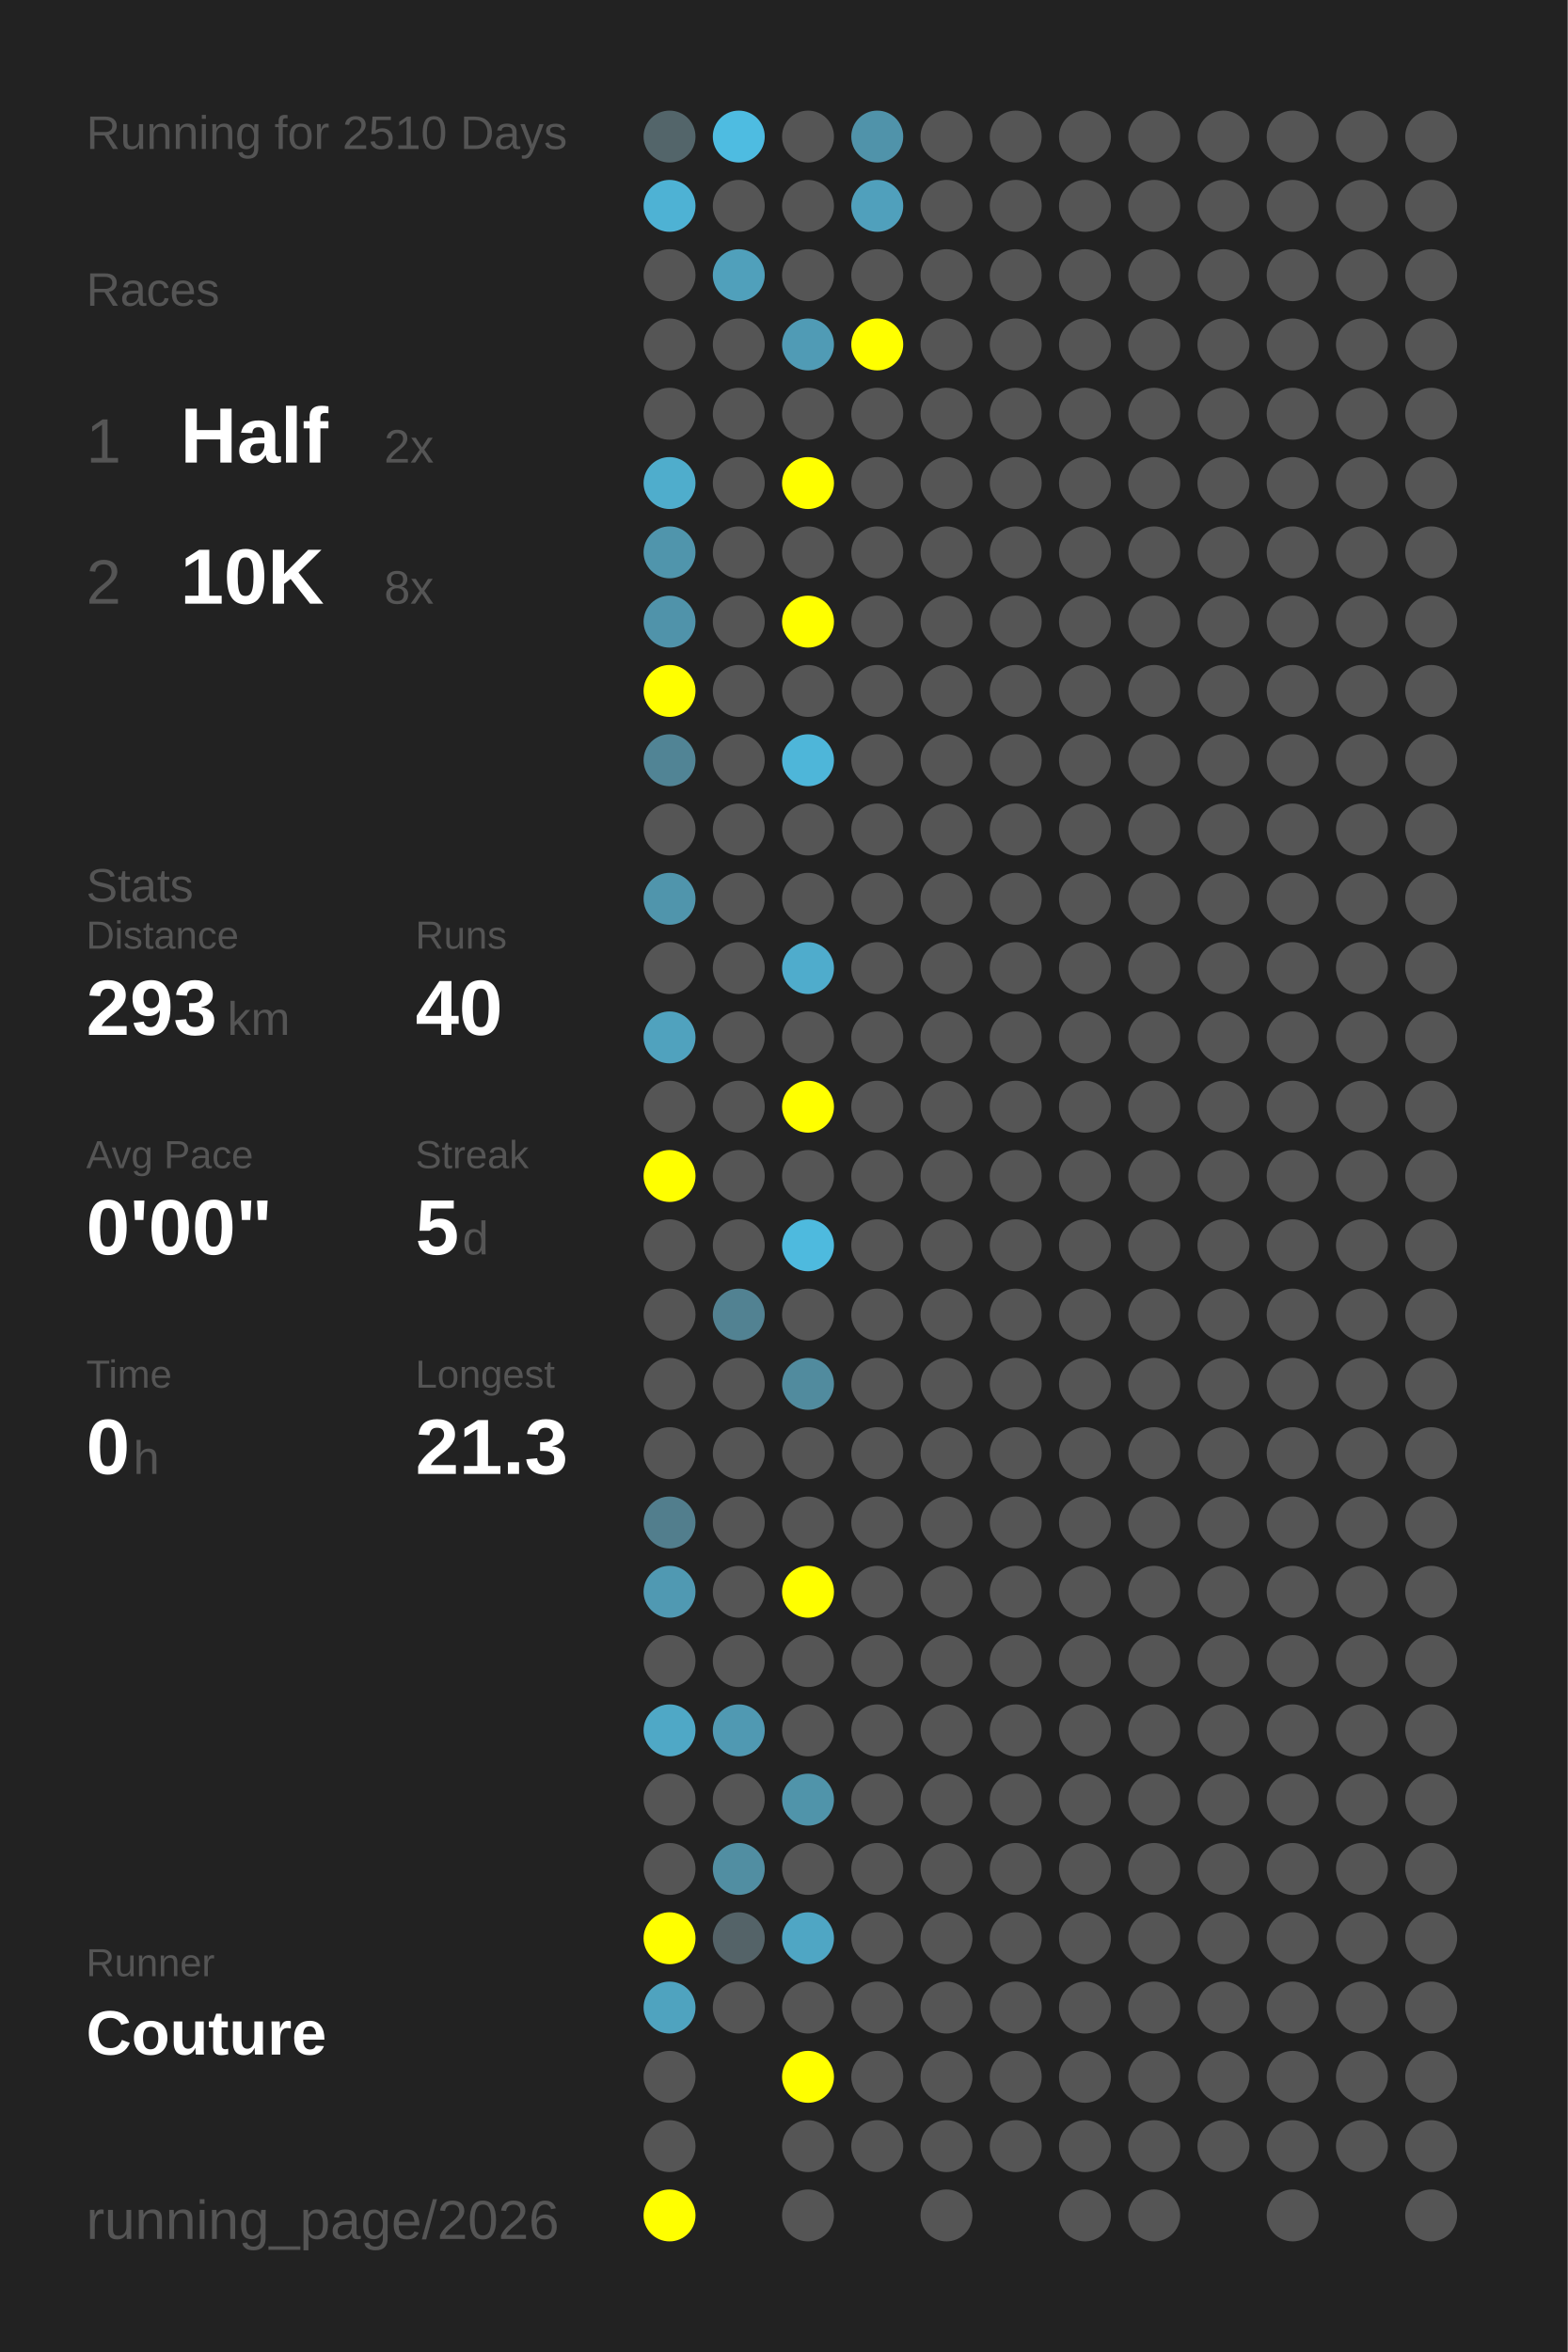
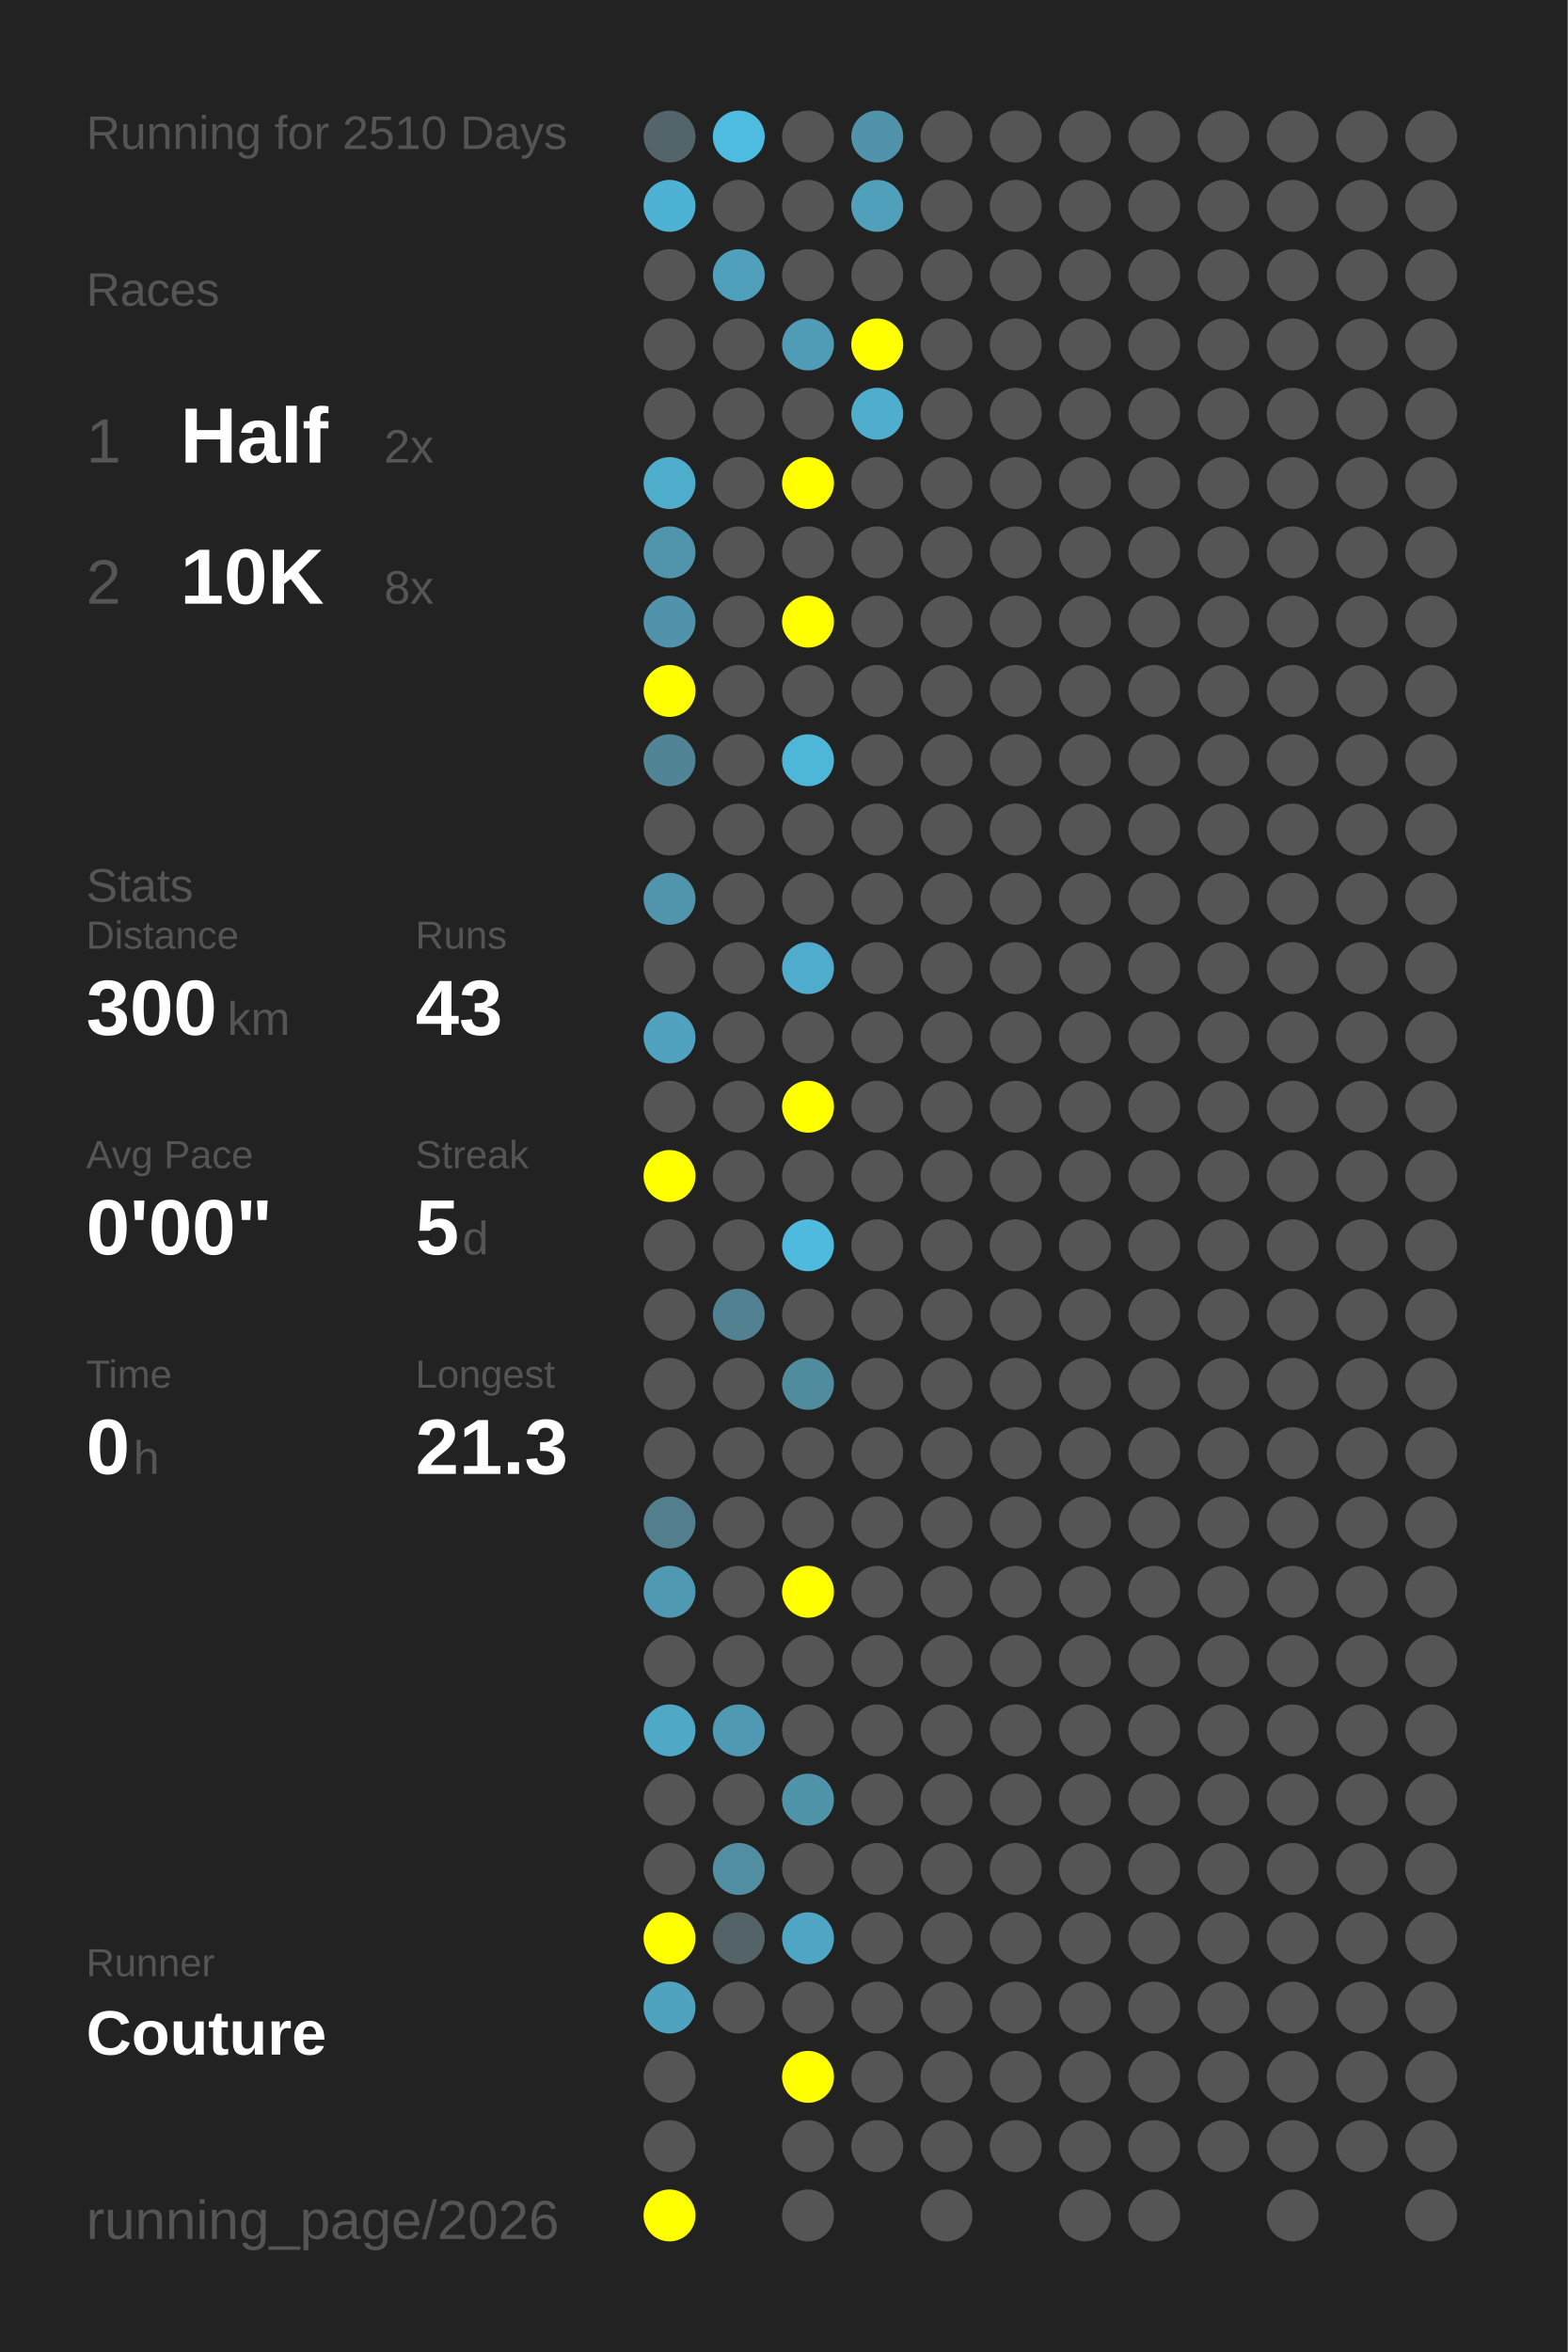
<svg xmlns="http://www.w3.org/2000/svg" baseProfile="full" height="300mm" version="1.1" viewBox="0,0,200,300" width="200mm">
  <defs />
  <rect fill="#222222" height="300" width="200" x="0" y="0" />
  <text fill="#555555" style="font-size:6px; font-family:Arial;" x="11" y="19">Running for 2510 Days</text>
  <text fill="#555555" style="font-size:6px; font-family:Arial;" x="11" y="39">Races</text>
  <text fill="#555555" style="font-size:8px; font-family:Arial;" x="11" y="59">1</text>
  <text fill="#FFFFFF" style="font-size:10px; font-family:Arial; font-weight:bold;" x="23" y="59">Half</text>
  <text fill="#555555" style="font-size:6px; font-family:Arial;" x="49" y="59">2x</text>
  <text fill="#555555" style="font-size:8px; font-family:Arial;" x="11" y="77">2</text>
  <text fill="#FFFFFF" style="font-size:10px; font-family:Arial; font-weight:bold;" x="23" y="77">10K</text>
  <text fill="#555555" style="font-size:6px; font-family:Arial;" x="49" y="77">8x</text>
  <text fill="#555555" style="font-size:6px; font-family:Arial;" x="11" y="115">Stats</text>
  <text fill="#555555" style="font-size:5px; font-family:Arial;" x="11" y="121">Distance</text>
-   <text fill="#FFFFFF" style="font-size:10px; font-family:Arial; font-weight:bold;" x="11" y="132">293</text>
+   <text fill="#FFFFFF" style="font-size:10px; font-family:Arial; font-weight:bold;" x="11" y="132">300</text>
  <text fill="#555555" style="font-size:6px; font-family:Arial;" x="29" y="132">km</text>
  <text fill="#555555" style="font-size:5px; font-family:Arial;" x="53" y="121">Runs</text>
-   <text fill="#FFFFFF" style="font-size:10px; font-family:Arial; font-weight:bold;" x="53" y="132">40</text>
+   <text fill="#FFFFFF" style="font-size:10px; font-family:Arial; font-weight:bold;" x="53" y="132">43</text>
  <text fill="#555555" style="font-size:5px; font-family:Arial;" x="11" y="149">Avg Pace</text>
  <text fill="#FFFFFF" style="font-size:10px; font-family:Arial; font-weight:bold;" x="11" y="160">0'00"</text>
  <text fill="#555555" style="font-size:5px; font-family:Arial;" x="53" y="149">Streak</text>
  <text fill="#FFFFFF" style="font-size:10px; font-family:Arial; font-weight:bold;" x="53" y="160">5</text>
  <text fill="#555555" style="font-size:6px; font-family:Arial;" x="59" y="160">d</text>
  <text fill="#555555" style="font-size:5px; font-family:Arial;" x="11" y="177">Time</text>
  <text fill="#FFFFFF" style="font-size:10px; font-family:Arial; font-weight:bold;" x="11" y="188">0</text>
  <text fill="#555555" style="font-size:6px; font-family:Arial;" x="17" y="188">h</text>
  <text fill="#555555" style="font-size:5px; font-family:Arial;" x="53" y="177">Longest</text>
  <text fill="#FFFFFF" style="font-size:10px; font-family:Arial; font-weight:bold;" x="53" y="188">21.3</text>
  <text fill="#555555" style="font-size:5px; font-family:Arial;" x="11" y="252.065">Runner</text>
  <text fill="#FFFFFF" style="font-size:8px; font-family:Arial; font-weight:bold;" x="11" y="262.065">Couture</text>
  <text fill="#555555" style="font-size:7px; font-family:Arial;" x="11" y="285.581">running_page/2026</text>
  <circle cx="85.417" cy="17.419" fill="#53656a" r="3.312" />
  <circle cx="85.417" cy="26.258" fill="#4eb2d4" r="3.312" />
  <circle cx="85.417" cy="35.097" fill="#555555" r="3.312" />
  <circle cx="85.417" cy="43.935" fill="#555555" r="3.312" />
  <circle cx="85.417" cy="52.774" fill="#555555" r="3.312" />
  <circle cx="85.417" cy="61.613" fill="#4fadcc" r="3.312" />
  <circle cx="85.417" cy="70.452" fill="#5095ac" r="3.312" />
  <circle cx="85.417" cy="79.29" fill="#5093aa" r="3.312" />
  <circle cx="85.417" cy="88.129" fill="#FFFF00" r="3.312" />
  <circle cx="85.417" cy="96.968" fill="#518495" r="3.312" />
  <circle cx="85.417" cy="105.806" fill="#555555" r="3.312" />
  <circle cx="85.417" cy="114.645" fill="#5095ac" r="3.312" />
  <circle cx="85.417" cy="123.484" fill="#555555" r="3.312" />
  <circle cx="85.417" cy="132.323" fill="#50a2be" r="3.312" />
  <circle cx="85.417" cy="141.161" fill="#555555" r="3.312" />
  <circle cx="85.417" cy="150" fill="#FFFF00" r="3.312" />
  <circle cx="85.417" cy="158.839" fill="#555555" r="3.312" />
  <circle cx="85.417" cy="167.677" fill="#555555" r="3.312" />
  <circle cx="85.417" cy="176.516" fill="#555555" r="3.312" />
  <circle cx="85.417" cy="185.355" fill="#555555" r="3.312" />
  <circle cx="85.417" cy="194.194" fill="#527e8d" r="3.312" />
  <circle cx="85.417" cy="203.032" fill="#5099b2" r="3.312" />
  <circle cx="85.417" cy="211.871" fill="#555555" r="3.312" />
  <circle cx="85.417" cy="220.71" fill="#4fa8c6" r="3.312" />
  <circle cx="85.417" cy="229.548" fill="#555555" r="3.312" />
  <circle cx="85.417" cy="238.387" fill="#555555" r="3.312" />
  <circle cx="85.417" cy="247.226" fill="#FFFF00" r="3.312" />
  <circle cx="85.417" cy="256.065" fill="#4fa3bf" r="3.312" />
  <circle cx="85.417" cy="264.903" fill="#555555" r="3.312" />
  <circle cx="85.417" cy="273.742" fill="#555555" r="3.312" />
  <circle cx="85.417" cy="282.581" fill="#FFFF00" r="3.312" />
  <circle cx="94.25" cy="17.419" fill="#4ebce1" r="3.312" />
  <circle cx="94.25" cy="26.258" fill="#555555" r="3.312" />
  <circle cx="94.25" cy="35.097" fill="#50a0bb" r="3.312" />
  <circle cx="94.25" cy="43.935" fill="#555555" r="3.312" />
  <circle cx="94.25" cy="52.774" fill="#555555" r="3.312" />
  <circle cx="94.25" cy="61.613" fill="#555555" r="3.312" />
  <circle cx="94.25" cy="70.452" fill="#555555" r="3.312" />
  <circle cx="94.25" cy="79.29" fill="#555555" r="3.312" />
  <circle cx="94.25" cy="88.129" fill="#555555" r="3.312" />
  <circle cx="94.25" cy="96.968" fill="#555555" r="3.312" />
  <circle cx="94.25" cy="105.806" fill="#555555" r="3.312" />
  <circle cx="94.25" cy="114.645" fill="#555555" r="3.312" />
  <circle cx="94.25" cy="123.484" fill="#555555" r="3.312" />
  <circle cx="94.25" cy="132.323" fill="#555555" r="3.312" />
  <circle cx="94.25" cy="141.161" fill="#555555" r="3.312" />
  <circle cx="94.25" cy="150" fill="#555555" r="3.312" />
  <circle cx="94.25" cy="158.839" fill="#555555" r="3.312" />
  <circle cx="94.25" cy="167.677" fill="#528292" r="3.312" />
  <circle cx="94.25" cy="176.516" fill="#555555" r="3.312" />
  <circle cx="94.25" cy="185.355" fill="#555555" r="3.312" />
  <circle cx="94.25" cy="194.194" fill="#555555" r="3.312" />
  <circle cx="94.25" cy="203.032" fill="#555555" r="3.312" />
  <circle cx="94.25" cy="211.871" fill="#555555" r="3.312" />
  <circle cx="94.25" cy="220.71" fill="#5099b2" r="3.312" />
  <circle cx="94.25" cy="229.548" fill="#555555" r="3.312" />
  <circle cx="94.25" cy="238.387" fill="#518ea2" r="3.312" />
  <circle cx="94.25" cy="247.226" fill="#546368" r="3.312" />
  <circle cx="94.25" cy="256.065" fill="#555555" r="3.312" />
  <circle cx="103.083" cy="17.419" fill="#555555" r="3.312" />
  <circle cx="103.083" cy="26.258" fill="#555555" r="3.312" />
  <circle cx="103.083" cy="35.097" fill="#555555" r="3.312" />
  <circle cx="103.083" cy="43.935" fill="#509bb5" r="3.312" />
  <circle cx="103.083" cy="52.774" fill="#555555" r="3.312" />
  <circle cx="103.083" cy="61.613" fill="#FFFF00" r="3.312" />
  <circle cx="103.083" cy="70.452" fill="#555555" r="3.312" />
  <circle cx="103.083" cy="79.29" fill="#FFFF00" r="3.312" />
  <circle cx="103.083" cy="88.129" fill="#555555" r="3.312" />
  <circle cx="103.083" cy="96.968" fill="#4eb6d9" r="3.312" />
  <circle cx="103.083" cy="105.806" fill="#555555" r="3.312" />
  <circle cx="103.083" cy="114.645" fill="#555555" r="3.312" />
  <circle cx="103.083" cy="123.484" fill="#4faccc" r="3.312" />
  <circle cx="103.083" cy="132.323" fill="#555555" r="3.312" />
  <circle cx="103.083" cy="141.161" fill="#FFFF00" r="3.312" />
  <circle cx="103.083" cy="150" fill="#555555" r="3.312" />
  <circle cx="103.083" cy="158.839" fill="#4ebade" r="3.312" />
  <circle cx="103.083" cy="167.677" fill="#555555" r="3.312" />
  <circle cx="103.083" cy="176.516" fill="#518b9e" r="3.312" />
  <circle cx="103.083" cy="185.355" fill="#555555" r="3.312" />
  <circle cx="103.083" cy="194.194" fill="#555555" r="3.312" />
  <circle cx="103.083" cy="203.032" fill="#FFFF00" r="3.312" />
  <circle cx="103.083" cy="211.871" fill="#555555" r="3.312" />
  <circle cx="103.083" cy="220.71" fill="#555555" r="3.312" />
  <circle cx="103.083" cy="229.548" fill="#5094aa" r="3.312" />
  <circle cx="103.083" cy="238.387" fill="#555555" r="3.312" />
  <circle cx="103.083" cy="247.226" fill="#4fa6c4" r="3.312" />
  <circle cx="103.083" cy="256.065" fill="#555555" r="3.312" />
  <circle cx="103.083" cy="264.903" fill="#FFFF00" r="3.312" />
  <circle cx="103.083" cy="273.742" fill="#555555" r="3.312" />
  <circle cx="103.083" cy="282.581" fill="#555555" r="3.312" />
  <circle cx="111.917" cy="17.419" fill="#5093aa" r="3.312" />
  <circle cx="111.917" cy="26.258" fill="#50a0bc" r="3.312" />
  <circle cx="111.917" cy="35.097" fill="#555555" r="3.312" />
  <circle cx="111.917" cy="43.935" fill="#FFFF00" r="3.312" />
-   <circle cx="111.917" cy="52.774" fill="#555555" r="3.312" />
+   <circle cx="111.917" cy="52.774" fill="#4faece" r="3.312" />
  <circle cx="111.917" cy="61.613" fill="#555555" r="3.312" />
  <circle cx="111.917" cy="70.452" fill="#555555" r="3.312" />
  <circle cx="111.917" cy="79.29" fill="#555555" r="3.312" />
  <circle cx="111.917" cy="88.129" fill="#555555" r="3.312" />
  <circle cx="111.917" cy="96.968" fill="#555555" r="3.312" />
  <circle cx="111.917" cy="105.806" fill="#555555" r="3.312" />
  <circle cx="111.917" cy="114.645" fill="#555555" r="3.312" />
  <circle cx="111.917" cy="123.484" fill="#555555" r="3.312" />
  <circle cx="111.917" cy="132.323" fill="#555555" r="3.312" />
  <circle cx="111.917" cy="141.161" fill="#555555" r="3.312" />
  <circle cx="111.917" cy="150" fill="#555555" r="3.312" />
  <circle cx="111.917" cy="158.839" fill="#555555" r="3.312" />
  <circle cx="111.917" cy="167.677" fill="#555555" r="3.312" />
  <circle cx="111.917" cy="176.516" fill="#555555" r="3.312" />
  <circle cx="111.917" cy="185.355" fill="#555555" r="3.312" />
  <circle cx="111.917" cy="194.194" fill="#555555" r="3.312" />
  <circle cx="111.917" cy="203.032" fill="#555555" r="3.312" />
  <circle cx="111.917" cy="211.871" fill="#555555" r="3.312" />
  <circle cx="111.917" cy="220.71" fill="#555555" r="3.312" />
  <circle cx="111.917" cy="229.548" fill="#555555" r="3.312" />
  <circle cx="111.917" cy="238.387" fill="#555555" r="3.312" />
  <circle cx="111.917" cy="247.226" fill="#555555" r="3.312" />
  <circle cx="111.917" cy="256.065" fill="#555555" r="3.312" />
  <circle cx="111.917" cy="264.903" fill="#555555" r="3.312" />
  <circle cx="111.917" cy="273.742" fill="#555555" r="3.312" />
  <circle cx="120.75" cy="17.419" fill="#555555" r="3.312" />
  <circle cx="120.75" cy="26.258" fill="#555555" r="3.312" />
  <circle cx="120.75" cy="35.097" fill="#555555" r="3.312" />
  <circle cx="120.75" cy="43.935" fill="#555555" r="3.312" />
  <circle cx="120.75" cy="52.774" fill="#555555" r="3.312" />
  <circle cx="120.75" cy="61.613" fill="#555555" r="3.312" />
  <circle cx="120.75" cy="70.452" fill="#555555" r="3.312" />
  <circle cx="120.75" cy="79.29" fill="#555555" r="3.312" />
  <circle cx="120.75" cy="88.129" fill="#555555" r="3.312" />
  <circle cx="120.75" cy="96.968" fill="#555555" r="3.312" />
  <circle cx="120.75" cy="105.806" fill="#555555" r="3.312" />
  <circle cx="120.75" cy="114.645" fill="#555555" r="3.312" />
  <circle cx="120.75" cy="123.484" fill="#555555" r="3.312" />
  <circle cx="120.75" cy="132.323" fill="#555555" r="3.312" />
  <circle cx="120.75" cy="141.161" fill="#555555" r="3.312" />
  <circle cx="120.75" cy="150" fill="#555555" r="3.312" />
  <circle cx="120.75" cy="158.839" fill="#555555" r="3.312" />
  <circle cx="120.75" cy="167.677" fill="#555555" r="3.312" />
  <circle cx="120.75" cy="176.516" fill="#555555" r="3.312" />
  <circle cx="120.75" cy="185.355" fill="#555555" r="3.312" />
  <circle cx="120.75" cy="194.194" fill="#555555" r="3.312" />
  <circle cx="120.75" cy="203.032" fill="#555555" r="3.312" />
  <circle cx="120.75" cy="211.871" fill="#555555" r="3.312" />
  <circle cx="120.75" cy="220.71" fill="#555555" r="3.312" />
  <circle cx="120.75" cy="229.548" fill="#555555" r="3.312" />
  <circle cx="120.75" cy="238.387" fill="#555555" r="3.312" />
  <circle cx="120.75" cy="247.226" fill="#555555" r="3.312" />
  <circle cx="120.75" cy="256.065" fill="#555555" r="3.312" />
  <circle cx="120.75" cy="264.903" fill="#555555" r="3.312" />
  <circle cx="120.75" cy="273.742" fill="#555555" r="3.312" />
  <circle cx="120.75" cy="282.581" fill="#555555" r="3.312" />
  <circle cx="129.583" cy="17.419" fill="#555555" r="3.312" />
  <circle cx="129.583" cy="26.258" fill="#555555" r="3.312" />
  <circle cx="129.583" cy="35.097" fill="#555555" r="3.312" />
  <circle cx="129.583" cy="43.935" fill="#555555" r="3.312" />
  <circle cx="129.583" cy="52.774" fill="#555555" r="3.312" />
  <circle cx="129.583" cy="61.613" fill="#555555" r="3.312" />
  <circle cx="129.583" cy="70.452" fill="#555555" r="3.312" />
  <circle cx="129.583" cy="79.29" fill="#555555" r="3.312" />
  <circle cx="129.583" cy="88.129" fill="#555555" r="3.312" />
  <circle cx="129.583" cy="96.968" fill="#555555" r="3.312" />
  <circle cx="129.583" cy="105.806" fill="#555555" r="3.312" />
  <circle cx="129.583" cy="114.645" fill="#555555" r="3.312" />
  <circle cx="129.583" cy="123.484" fill="#555555" r="3.312" />
  <circle cx="129.583" cy="132.323" fill="#555555" r="3.312" />
  <circle cx="129.583" cy="141.161" fill="#555555" r="3.312" />
  <circle cx="129.583" cy="150" fill="#555555" r="3.312" />
  <circle cx="129.583" cy="158.839" fill="#555555" r="3.312" />
  <circle cx="129.583" cy="167.677" fill="#555555" r="3.312" />
  <circle cx="129.583" cy="176.516" fill="#555555" r="3.312" />
  <circle cx="129.583" cy="185.355" fill="#555555" r="3.312" />
  <circle cx="129.583" cy="194.194" fill="#555555" r="3.312" />
  <circle cx="129.583" cy="203.032" fill="#555555" r="3.312" />
  <circle cx="129.583" cy="211.871" fill="#555555" r="3.312" />
  <circle cx="129.583" cy="220.71" fill="#555555" r="3.312" />
  <circle cx="129.583" cy="229.548" fill="#555555" r="3.312" />
  <circle cx="129.583" cy="238.387" fill="#555555" r="3.312" />
  <circle cx="129.583" cy="247.226" fill="#555555" r="3.312" />
  <circle cx="129.583" cy="256.065" fill="#555555" r="3.312" />
  <circle cx="129.583" cy="264.903" fill="#555555" r="3.312" />
  <circle cx="129.583" cy="273.742" fill="#555555" r="3.312" />
  <circle cx="138.417" cy="17.419" fill="#555555" r="3.312" />
  <circle cx="138.417" cy="26.258" fill="#555555" r="3.312" />
  <circle cx="138.417" cy="35.097" fill="#555555" r="3.312" />
  <circle cx="138.417" cy="43.935" fill="#555555" r="3.312" />
  <circle cx="138.417" cy="52.774" fill="#555555" r="3.312" />
  <circle cx="138.417" cy="61.613" fill="#555555" r="3.312" />
  <circle cx="138.417" cy="70.452" fill="#555555" r="3.312" />
  <circle cx="138.417" cy="79.29" fill="#555555" r="3.312" />
  <circle cx="138.417" cy="88.129" fill="#555555" r="3.312" />
  <circle cx="138.417" cy="96.968" fill="#555555" r="3.312" />
  <circle cx="138.417" cy="105.806" fill="#555555" r="3.312" />
  <circle cx="138.417" cy="114.645" fill="#555555" r="3.312" />
  <circle cx="138.417" cy="123.484" fill="#555555" r="3.312" />
  <circle cx="138.417" cy="132.323" fill="#555555" r="3.312" />
  <circle cx="138.417" cy="141.161" fill="#555555" r="3.312" />
  <circle cx="138.417" cy="150" fill="#555555" r="3.312" />
  <circle cx="138.417" cy="158.839" fill="#555555" r="3.312" />
  <circle cx="138.417" cy="167.677" fill="#555555" r="3.312" />
  <circle cx="138.417" cy="176.516" fill="#555555" r="3.312" />
  <circle cx="138.417" cy="185.355" fill="#555555" r="3.312" />
  <circle cx="138.417" cy="194.194" fill="#555555" r="3.312" />
  <circle cx="138.417" cy="203.032" fill="#555555" r="3.312" />
  <circle cx="138.417" cy="211.871" fill="#555555" r="3.312" />
  <circle cx="138.417" cy="220.71" fill="#555555" r="3.312" />
  <circle cx="138.417" cy="229.548" fill="#555555" r="3.312" />
  <circle cx="138.417" cy="238.387" fill="#555555" r="3.312" />
  <circle cx="138.417" cy="247.226" fill="#555555" r="3.312" />
  <circle cx="138.417" cy="256.065" fill="#555555" r="3.312" />
  <circle cx="138.417" cy="264.903" fill="#555555" r="3.312" />
  <circle cx="138.417" cy="273.742" fill="#555555" r="3.312" />
  <circle cx="138.417" cy="282.581" fill="#555555" r="3.312" />
  <circle cx="147.25" cy="17.419" fill="#555555" r="3.312" />
  <circle cx="147.25" cy="26.258" fill="#555555" r="3.312" />
  <circle cx="147.25" cy="35.097" fill="#555555" r="3.312" />
  <circle cx="147.25" cy="43.935" fill="#555555" r="3.312" />
  <circle cx="147.25" cy="52.774" fill="#555555" r="3.312" />
  <circle cx="147.25" cy="61.613" fill="#555555" r="3.312" />
  <circle cx="147.25" cy="70.452" fill="#555555" r="3.312" />
  <circle cx="147.25" cy="79.29" fill="#555555" r="3.312" />
  <circle cx="147.25" cy="88.129" fill="#555555" r="3.312" />
  <circle cx="147.25" cy="96.968" fill="#555555" r="3.312" />
  <circle cx="147.25" cy="105.806" fill="#555555" r="3.312" />
  <circle cx="147.25" cy="114.645" fill="#555555" r="3.312" />
  <circle cx="147.25" cy="123.484" fill="#555555" r="3.312" />
  <circle cx="147.25" cy="132.323" fill="#555555" r="3.312" />
  <circle cx="147.25" cy="141.161" fill="#555555" r="3.312" />
  <circle cx="147.25" cy="150" fill="#555555" r="3.312" />
  <circle cx="147.25" cy="158.839" fill="#555555" r="3.312" />
  <circle cx="147.25" cy="167.677" fill="#555555" r="3.312" />
  <circle cx="147.25" cy="176.516" fill="#555555" r="3.312" />
  <circle cx="147.25" cy="185.355" fill="#555555" r="3.312" />
  <circle cx="147.25" cy="194.194" fill="#555555" r="3.312" />
  <circle cx="147.25" cy="203.032" fill="#555555" r="3.312" />
  <circle cx="147.25" cy="211.871" fill="#555555" r="3.312" />
  <circle cx="147.25" cy="220.71" fill="#555555" r="3.312" />
  <circle cx="147.25" cy="229.548" fill="#555555" r="3.312" />
  <circle cx="147.25" cy="238.387" fill="#555555" r="3.312" />
  <circle cx="147.25" cy="247.226" fill="#555555" r="3.312" />
  <circle cx="147.25" cy="256.065" fill="#555555" r="3.312" />
  <circle cx="147.25" cy="264.903" fill="#555555" r="3.312" />
  <circle cx="147.25" cy="273.742" fill="#555555" r="3.312" />
  <circle cx="147.25" cy="282.581" fill="#555555" r="3.312" />
  <circle cx="156.083" cy="17.419" fill="#555555" r="3.312" />
  <circle cx="156.083" cy="26.258" fill="#555555" r="3.312" />
  <circle cx="156.083" cy="35.097" fill="#555555" r="3.312" />
  <circle cx="156.083" cy="43.935" fill="#555555" r="3.312" />
  <circle cx="156.083" cy="52.774" fill="#555555" r="3.312" />
  <circle cx="156.083" cy="61.613" fill="#555555" r="3.312" />
  <circle cx="156.083" cy="70.452" fill="#555555" r="3.312" />
  <circle cx="156.083" cy="79.29" fill="#555555" r="3.312" />
  <circle cx="156.083" cy="88.129" fill="#555555" r="3.312" />
  <circle cx="156.083" cy="96.968" fill="#555555" r="3.312" />
  <circle cx="156.083" cy="105.806" fill="#555555" r="3.312" />
  <circle cx="156.083" cy="114.645" fill="#555555" r="3.312" />
  <circle cx="156.083" cy="123.484" fill="#555555" r="3.312" />
  <circle cx="156.083" cy="132.323" fill="#555555" r="3.312" />
  <circle cx="156.083" cy="141.161" fill="#555555" r="3.312" />
  <circle cx="156.083" cy="150" fill="#555555" r="3.312" />
  <circle cx="156.083" cy="158.839" fill="#555555" r="3.312" />
  <circle cx="156.083" cy="167.677" fill="#555555" r="3.312" />
  <circle cx="156.083" cy="176.516" fill="#555555" r="3.312" />
  <circle cx="156.083" cy="185.355" fill="#555555" r="3.312" />
  <circle cx="156.083" cy="194.194" fill="#555555" r="3.312" />
  <circle cx="156.083" cy="203.032" fill="#555555" r="3.312" />
  <circle cx="156.083" cy="211.871" fill="#555555" r="3.312" />
  <circle cx="156.083" cy="220.71" fill="#555555" r="3.312" />
  <circle cx="156.083" cy="229.548" fill="#555555" r="3.312" />
  <circle cx="156.083" cy="238.387" fill="#555555" r="3.312" />
  <circle cx="156.083" cy="247.226" fill="#555555" r="3.312" />
  <circle cx="156.083" cy="256.065" fill="#555555" r="3.312" />
  <circle cx="156.083" cy="264.903" fill="#555555" r="3.312" />
  <circle cx="156.083" cy="273.742" fill="#555555" r="3.312" />
  <circle cx="164.917" cy="17.419" fill="#555555" r="3.312" />
  <circle cx="164.917" cy="26.258" fill="#555555" r="3.312" />
  <circle cx="164.917" cy="35.097" fill="#555555" r="3.312" />
  <circle cx="164.917" cy="43.935" fill="#555555" r="3.312" />
  <circle cx="164.917" cy="52.774" fill="#555555" r="3.312" />
  <circle cx="164.917" cy="61.613" fill="#555555" r="3.312" />
  <circle cx="164.917" cy="70.452" fill="#555555" r="3.312" />
  <circle cx="164.917" cy="79.29" fill="#555555" r="3.312" />
  <circle cx="164.917" cy="88.129" fill="#555555" r="3.312" />
  <circle cx="164.917" cy="96.968" fill="#555555" r="3.312" />
  <circle cx="164.917" cy="105.806" fill="#555555" r="3.312" />
  <circle cx="164.917" cy="114.645" fill="#555555" r="3.312" />
  <circle cx="164.917" cy="123.484" fill="#555555" r="3.312" />
  <circle cx="164.917" cy="132.323" fill="#555555" r="3.312" />
  <circle cx="164.917" cy="141.161" fill="#555555" r="3.312" />
  <circle cx="164.917" cy="150" fill="#555555" r="3.312" />
  <circle cx="164.917" cy="158.839" fill="#555555" r="3.312" />
  <circle cx="164.917" cy="167.677" fill="#555555" r="3.312" />
  <circle cx="164.917" cy="176.516" fill="#555555" r="3.312" />
  <circle cx="164.917" cy="185.355" fill="#555555" r="3.312" />
  <circle cx="164.917" cy="194.194" fill="#555555" r="3.312" />
  <circle cx="164.917" cy="203.032" fill="#555555" r="3.312" />
  <circle cx="164.917" cy="211.871" fill="#555555" r="3.312" />
  <circle cx="164.917" cy="220.71" fill="#555555" r="3.312" />
  <circle cx="164.917" cy="229.548" fill="#555555" r="3.312" />
  <circle cx="164.917" cy="238.387" fill="#555555" r="3.312" />
  <circle cx="164.917" cy="247.226" fill="#555555" r="3.312" />
  <circle cx="164.917" cy="256.065" fill="#555555" r="3.312" />
  <circle cx="164.917" cy="264.903" fill="#555555" r="3.312" />
  <circle cx="164.917" cy="273.742" fill="#555555" r="3.312" />
  <circle cx="164.917" cy="282.581" fill="#555555" r="3.312" />
  <circle cx="173.75" cy="17.419" fill="#555555" r="3.312" />
  <circle cx="173.75" cy="26.258" fill="#555555" r="3.312" />
  <circle cx="173.75" cy="35.097" fill="#555555" r="3.312" />
  <circle cx="173.75" cy="43.935" fill="#555555" r="3.312" />
  <circle cx="173.75" cy="52.774" fill="#555555" r="3.312" />
  <circle cx="173.75" cy="61.613" fill="#555555" r="3.312" />
  <circle cx="173.75" cy="70.452" fill="#555555" r="3.312" />
  <circle cx="173.75" cy="79.29" fill="#555555" r="3.312" />
  <circle cx="173.75" cy="88.129" fill="#555555" r="3.312" />
  <circle cx="173.75" cy="96.968" fill="#555555" r="3.312" />
  <circle cx="173.75" cy="105.806" fill="#555555" r="3.312" />
  <circle cx="173.75" cy="114.645" fill="#555555" r="3.312" />
  <circle cx="173.75" cy="123.484" fill="#555555" r="3.312" />
  <circle cx="173.75" cy="132.323" fill="#555555" r="3.312" />
  <circle cx="173.75" cy="141.161" fill="#555555" r="3.312" />
  <circle cx="173.75" cy="150" fill="#555555" r="3.312" />
  <circle cx="173.75" cy="158.839" fill="#555555" r="3.312" />
  <circle cx="173.75" cy="167.677" fill="#555555" r="3.312" />
  <circle cx="173.75" cy="176.516" fill="#555555" r="3.312" />
  <circle cx="173.75" cy="185.355" fill="#555555" r="3.312" />
  <circle cx="173.75" cy="194.194" fill="#555555" r="3.312" />
  <circle cx="173.75" cy="203.032" fill="#555555" r="3.312" />
  <circle cx="173.75" cy="211.871" fill="#555555" r="3.312" />
  <circle cx="173.75" cy="220.71" fill="#555555" r="3.312" />
  <circle cx="173.75" cy="229.548" fill="#555555" r="3.312" />
  <circle cx="173.75" cy="238.387" fill="#555555" r="3.312" />
  <circle cx="173.75" cy="247.226" fill="#555555" r="3.312" />
  <circle cx="173.75" cy="256.065" fill="#555555" r="3.312" />
  <circle cx="173.75" cy="264.903" fill="#555555" r="3.312" />
  <circle cx="173.75" cy="273.742" fill="#555555" r="3.312" />
  <circle cx="182.583" cy="17.419" fill="#555555" r="3.312" />
  <circle cx="182.583" cy="26.258" fill="#555555" r="3.312" />
  <circle cx="182.583" cy="35.097" fill="#555555" r="3.312" />
  <circle cx="182.583" cy="43.935" fill="#555555" r="3.312" />
  <circle cx="182.583" cy="52.774" fill="#555555" r="3.312" />
  <circle cx="182.583" cy="61.613" fill="#555555" r="3.312" />
  <circle cx="182.583" cy="70.452" fill="#555555" r="3.312" />
  <circle cx="182.583" cy="79.29" fill="#555555" r="3.312" />
  <circle cx="182.583" cy="88.129" fill="#555555" r="3.312" />
  <circle cx="182.583" cy="96.968" fill="#555555" r="3.312" />
  <circle cx="182.583" cy="105.806" fill="#555555" r="3.312" />
  <circle cx="182.583" cy="114.645" fill="#555555" r="3.312" />
  <circle cx="182.583" cy="123.484" fill="#555555" r="3.312" />
  <circle cx="182.583" cy="132.323" fill="#555555" r="3.312" />
  <circle cx="182.583" cy="141.161" fill="#555555" r="3.312" />
  <circle cx="182.583" cy="150" fill="#555555" r="3.312" />
  <circle cx="182.583" cy="158.839" fill="#555555" r="3.312" />
  <circle cx="182.583" cy="167.677" fill="#555555" r="3.312" />
  <circle cx="182.583" cy="176.516" fill="#555555" r="3.312" />
  <circle cx="182.583" cy="185.355" fill="#555555" r="3.312" />
  <circle cx="182.583" cy="194.194" fill="#555555" r="3.312" />
  <circle cx="182.583" cy="203.032" fill="#555555" r="3.312" />
  <circle cx="182.583" cy="211.871" fill="#555555" r="3.312" />
  <circle cx="182.583" cy="220.71" fill="#555555" r="3.312" />
  <circle cx="182.583" cy="229.548" fill="#555555" r="3.312" />
  <circle cx="182.583" cy="238.387" fill="#555555" r="3.312" />
  <circle cx="182.583" cy="247.226" fill="#555555" r="3.312" />
  <circle cx="182.583" cy="256.065" fill="#555555" r="3.312" />
  <circle cx="182.583" cy="264.903" fill="#555555" r="3.312" />
  <circle cx="182.583" cy="273.742" fill="#555555" r="3.312" />
  <circle cx="182.583" cy="282.581" fill="#555555" r="3.312" />
</svg>
